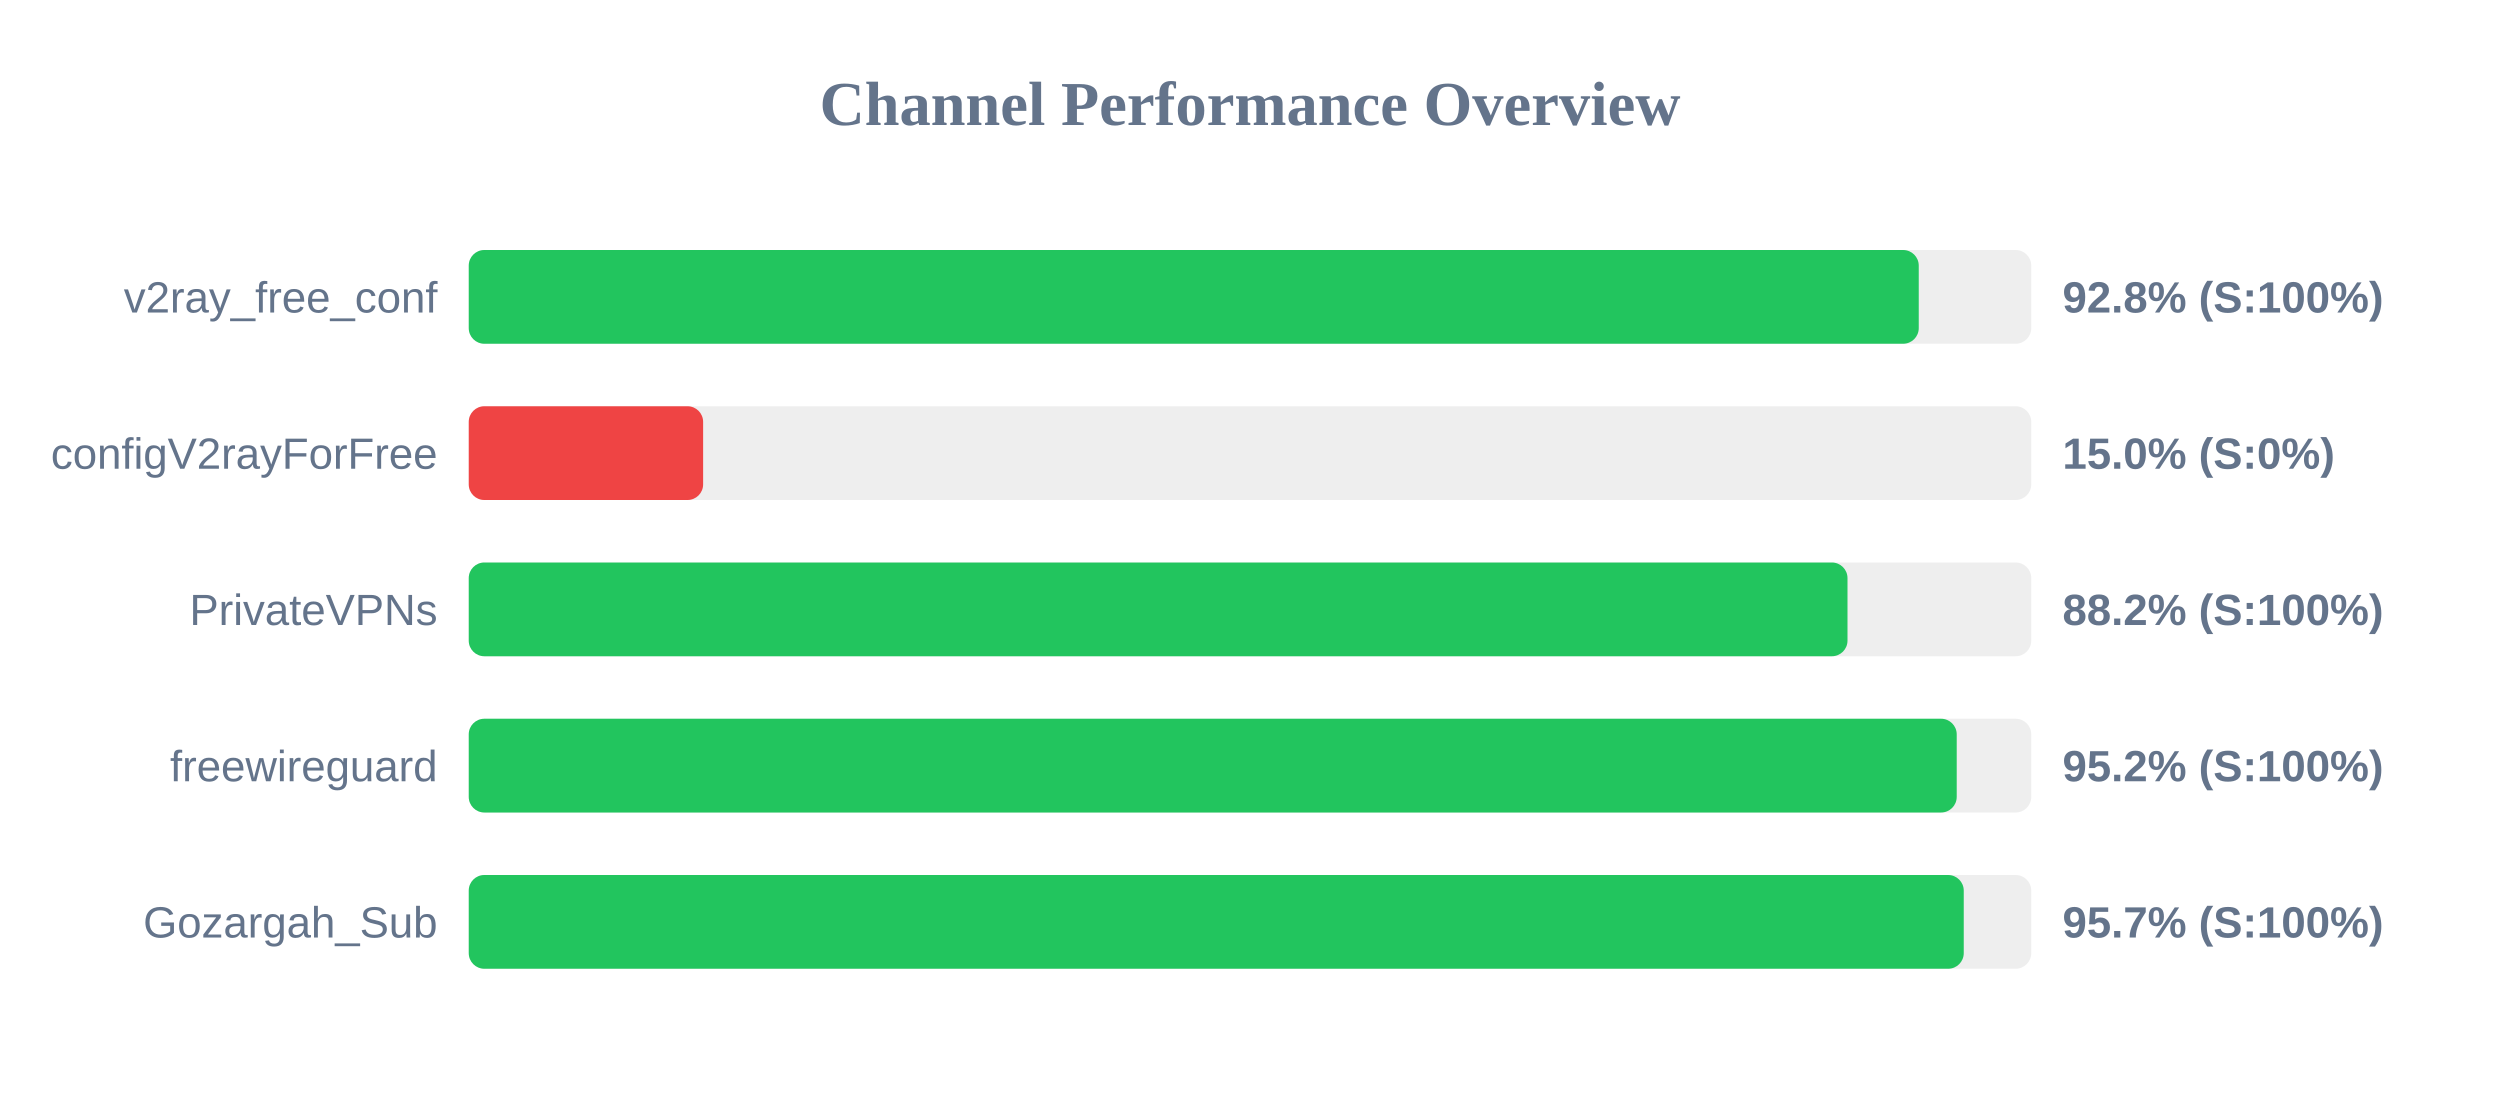
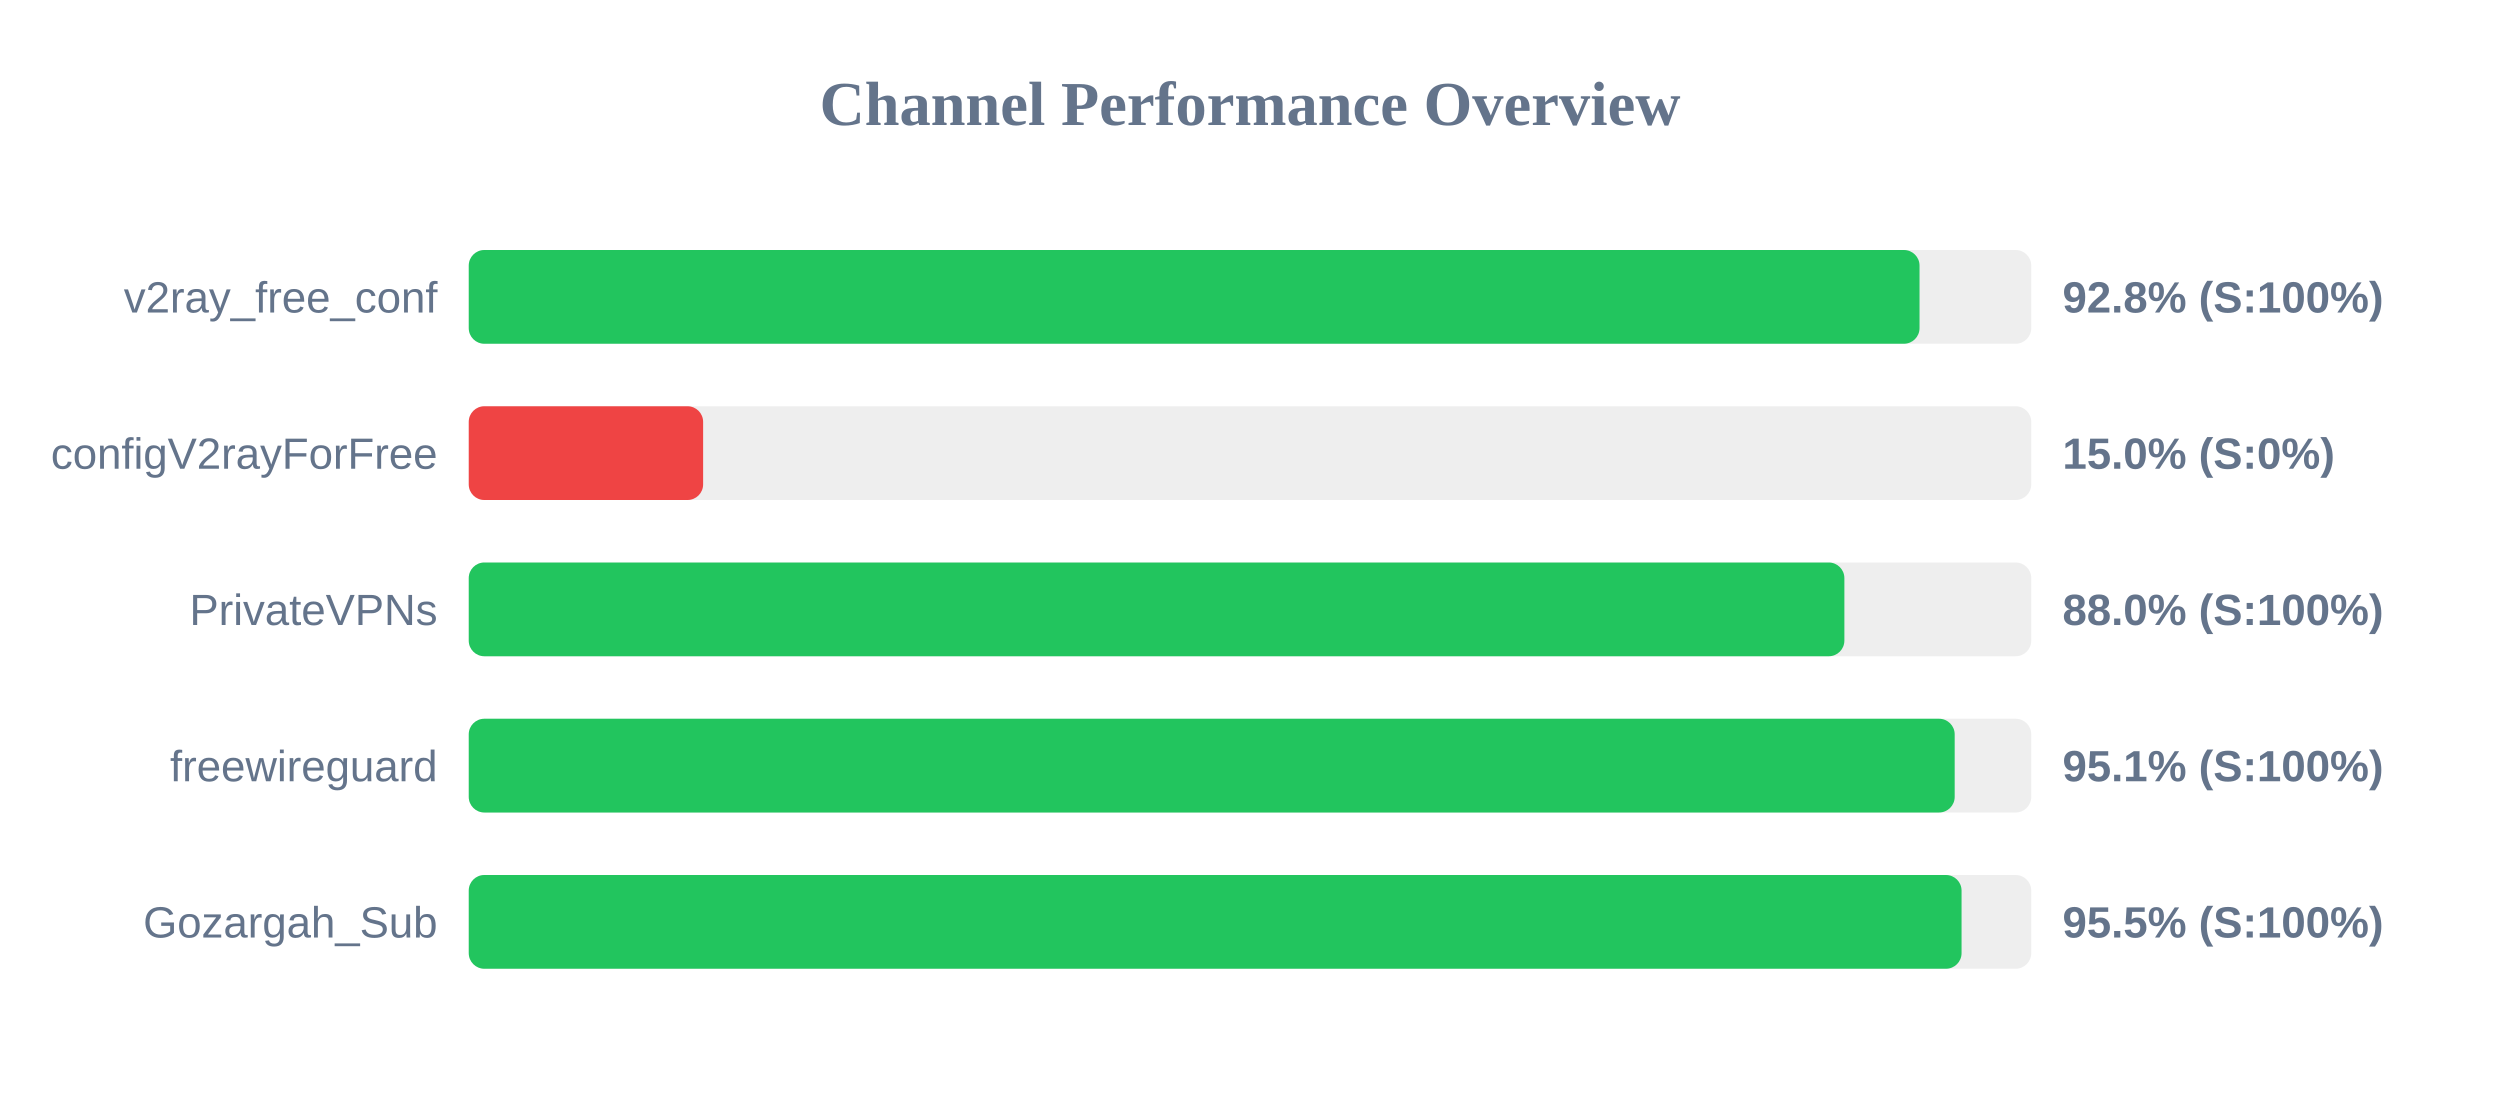
<svg xmlns="http://www.w3.org/2000/svg" width="800" height="350" version="1.1">
  <style>
        .row { font: 14px Arial; fill: #64748b; }
        .score { font: bold 14px Arial; fill: #64748b; }
    </style>
  <text x="400" y="40" text-anchor="middle" font-size="20px" font-weight="bold" fill="#64748b">Channel Performance Overview</text>
  <rect x="150" y="80" width="500" height="30" fill="#eee" rx="5" />
-   <rect x="150" y="80" width="464.0" height="30" fill="#22c55e" rx="5" />
+   <rect x="150" y="80" width="464.25" height="30" fill="#22c55e" rx="5" />
  <text x="140" y="100" text-anchor="end" class="row">v2ray_free_conf</text>
  <text x="660" y="100" text-anchor="start" class="score">92.8% (S:100%)</text>
  <rect x="150" y="130" width="500" height="30" fill="#eee" rx="5" />
  <rect x="150" y="130" width="75.0" height="30" fill="#ef4444" rx="5" />
  <text x="140" y="150" text-anchor="end" class="row">configV2rayForFree</text>
  <text x="660" y="150" text-anchor="start" class="score">15.0% (S:0%)</text>
  <rect x="150" y="180" width="500" height="30" fill="#eee" rx="5" />
-   <rect x="150" y="180" width="441.2" height="30" fill="#22c55e" rx="5" />
+   <rect x="150" y="180" width="440.2" height="30" fill="#22c55e" rx="5" />
  <text x="140" y="200" text-anchor="end" class="row">PrivateVPNs</text>
-   <text x="660" y="200" text-anchor="start" class="score">88.2% (S:100%)</text>
+   <text x="660" y="200" text-anchor="start" class="score">88.0% (S:100%)</text>
  <rect x="150" y="230" width="500" height="30" fill="#eee" rx="5" />
-   <rect x="150" y="230" width="476.15" height="30" fill="#22c55e" rx="5" />
+   <rect x="150" y="230" width="475.5" height="30" fill="#22c55e" rx="5" />
  <text x="140" y="250" text-anchor="end" class="row">freewireguard</text>
-   <text x="660" y="250" text-anchor="start" class="score">95.2% (S:100%)</text>
+   <text x="660" y="250" text-anchor="start" class="score">95.1% (S:100%)</text>
  <rect x="150" y="280" width="500" height="30" fill="#eee" rx="5" />
-   <rect x="150" y="280" width="478.4" height="30" fill="#22c55e" rx="5" />
+   <rect x="150" y="280" width="477.7" height="30" fill="#22c55e" rx="5" />
  <text x="140" y="300" text-anchor="end" class="row">Gozargah_Sub</text>
-   <text x="660" y="300" text-anchor="start" class="score">95.7% (S:100%)</text>
+   <text x="660" y="300" text-anchor="start" class="score">95.5% (S:100%)</text>
</svg>
